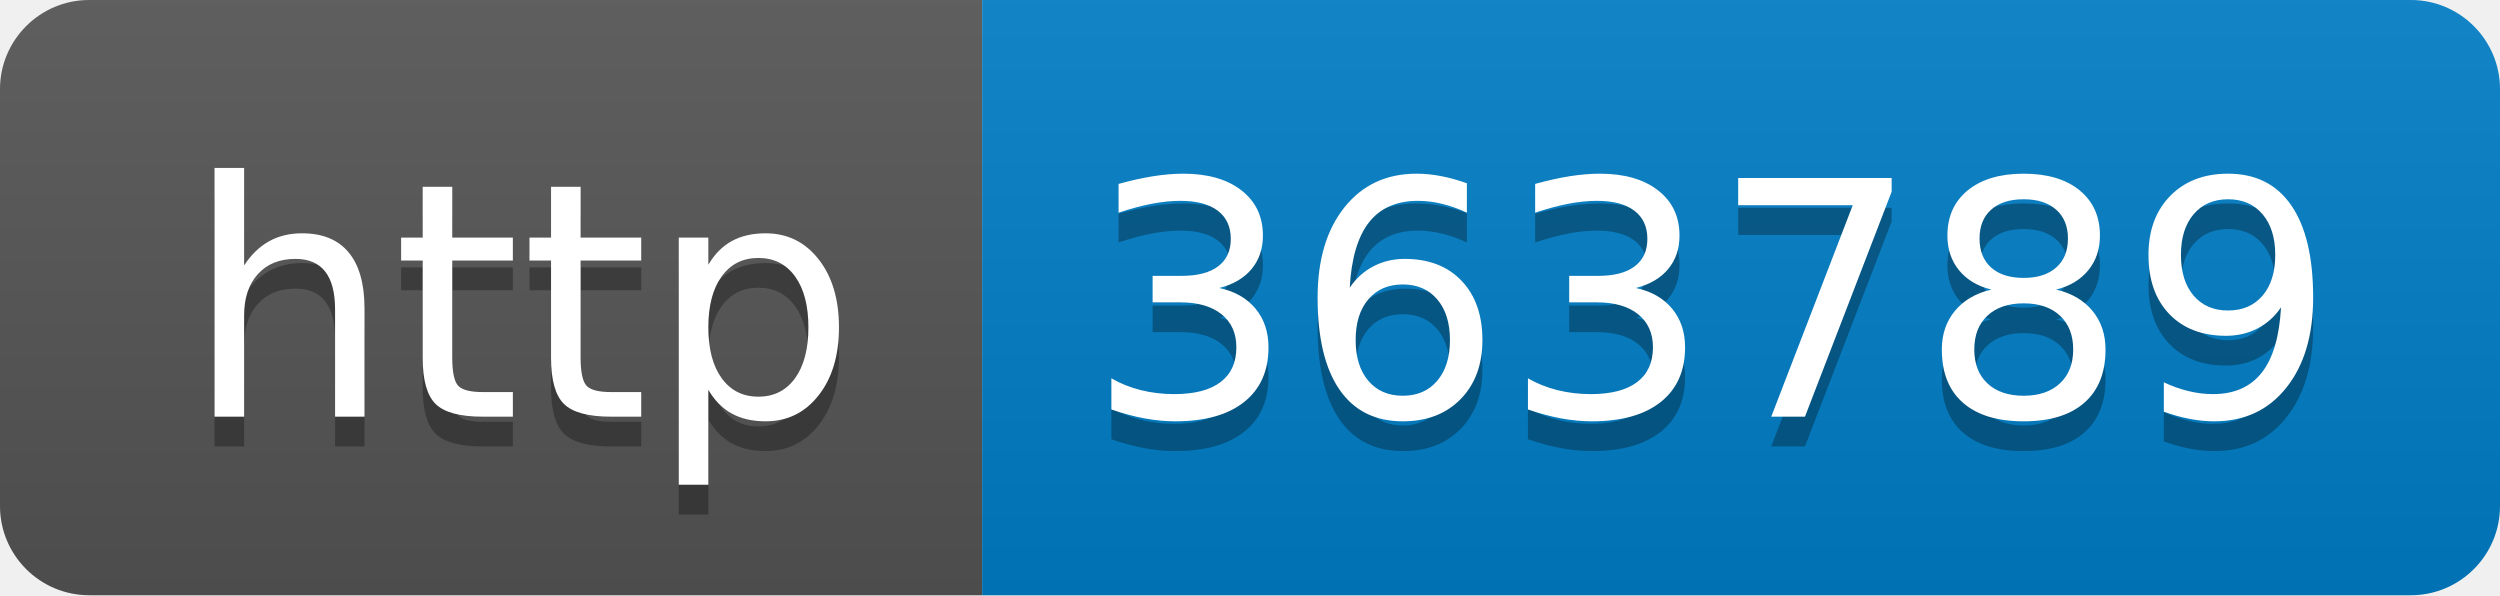
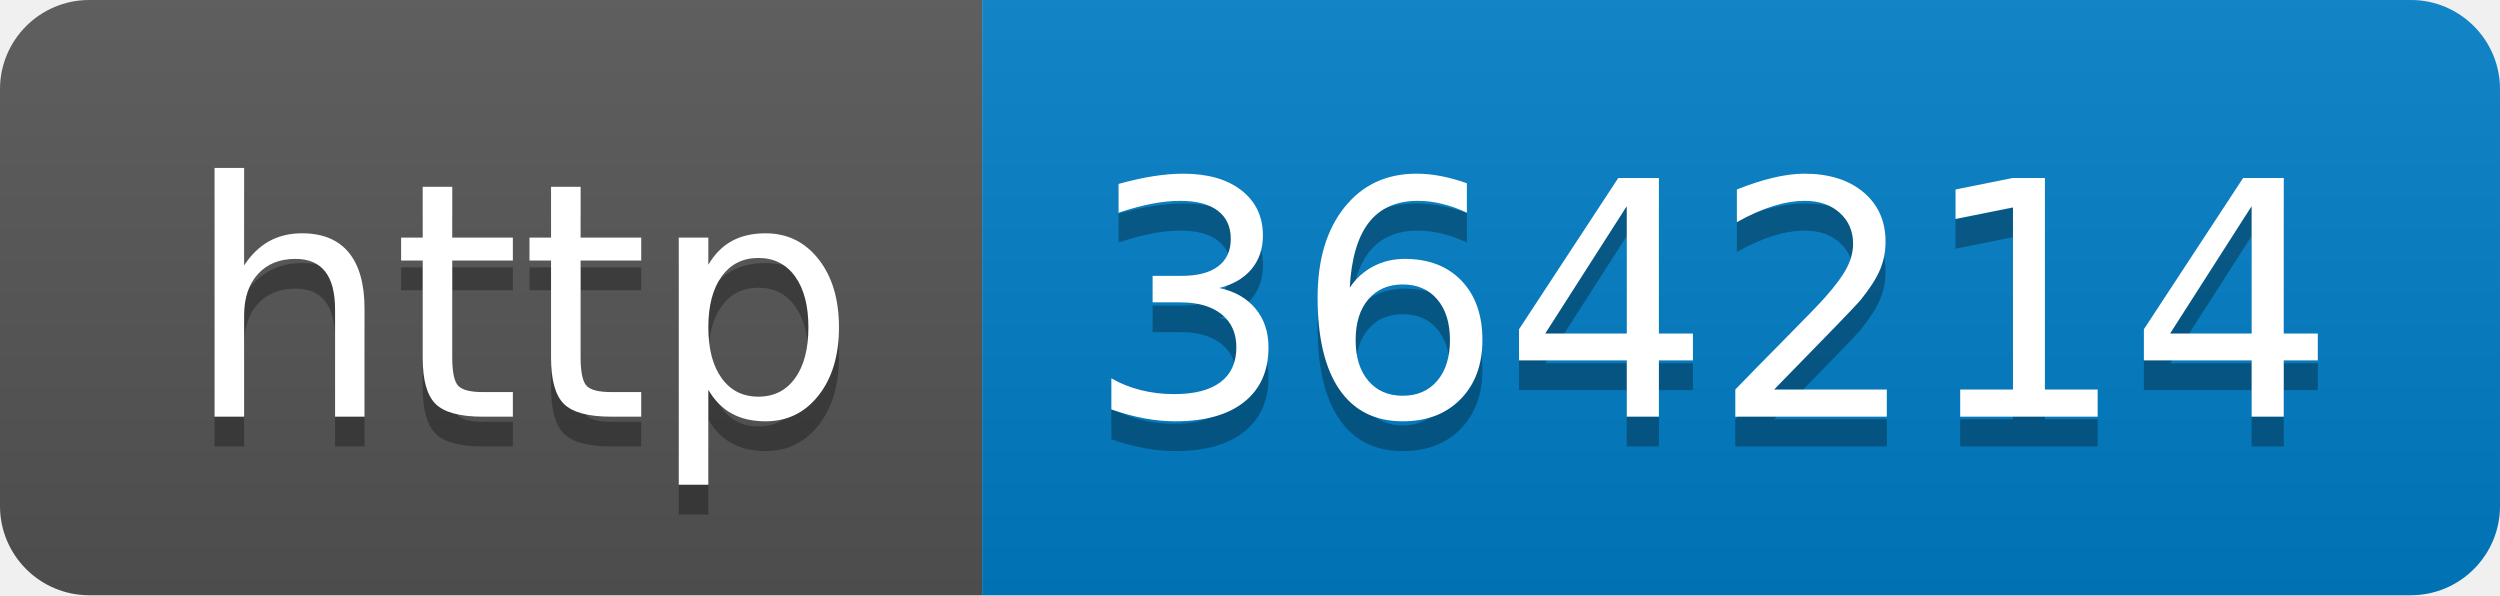
- <svg xmlns="http://www.w3.org/2000/svg" width="84" height="20" role="img" aria-label="http: 363789">
+ <svg xmlns="http://www.w3.org/2000/svg" width="84" height="20" role="img" aria-label="http: 364214">
  <linearGradient id="s" x2="0" y2="100%">
    <stop offset="0" stop-color="#bbb" stop-opacity=".1" />
    <stop offset="1" stop-opacity=".1" />
  </linearGradient>
  <clipPath id="r">
    <rect width="84" height="20" rx="3" fill="#fff" />
  </clipPath>
  <g clip-path="url(#r)">
    <rect width="33" height="20" fill="#555" />
    <rect x="33" width="51" height="20" fill="#007ec6" />
    <rect width="84" height="20" fill="url(#s)" />
  </g>
  <g fill="#fff" text-anchor="middle" font-family="Verdana,Geneva,DejaVu Sans,sans-serif" text-rendering="geometricPrecision" font-size="110">
    <text aria-hidden="true" x="175" y="150" fill="#010101" fill-opacity=".3" transform="scale(.1)" textLength="230">http</text>
    <text x="175" y="140" transform="scale(.1)" fill="#fff" textLength="230">http</text>
-     <text aria-hidden="true" x="575" y="150" fill="#010101" fill-opacity=".3" transform="scale(.1)" textLength="410">363789</text>
-     <text x="575" y="140" transform="scale(.1)" fill="#fff" textLength="410">363789</text>
+     <text aria-hidden="true" x="575" y="150" fill="#010101" fill-opacity=".3" transform="scale(.1)" textLength="410">364214</text>
+     <text x="575" y="140" transform="scale(.1)" fill="#fff" textLength="410">364214</text>
  </g>
</svg>
